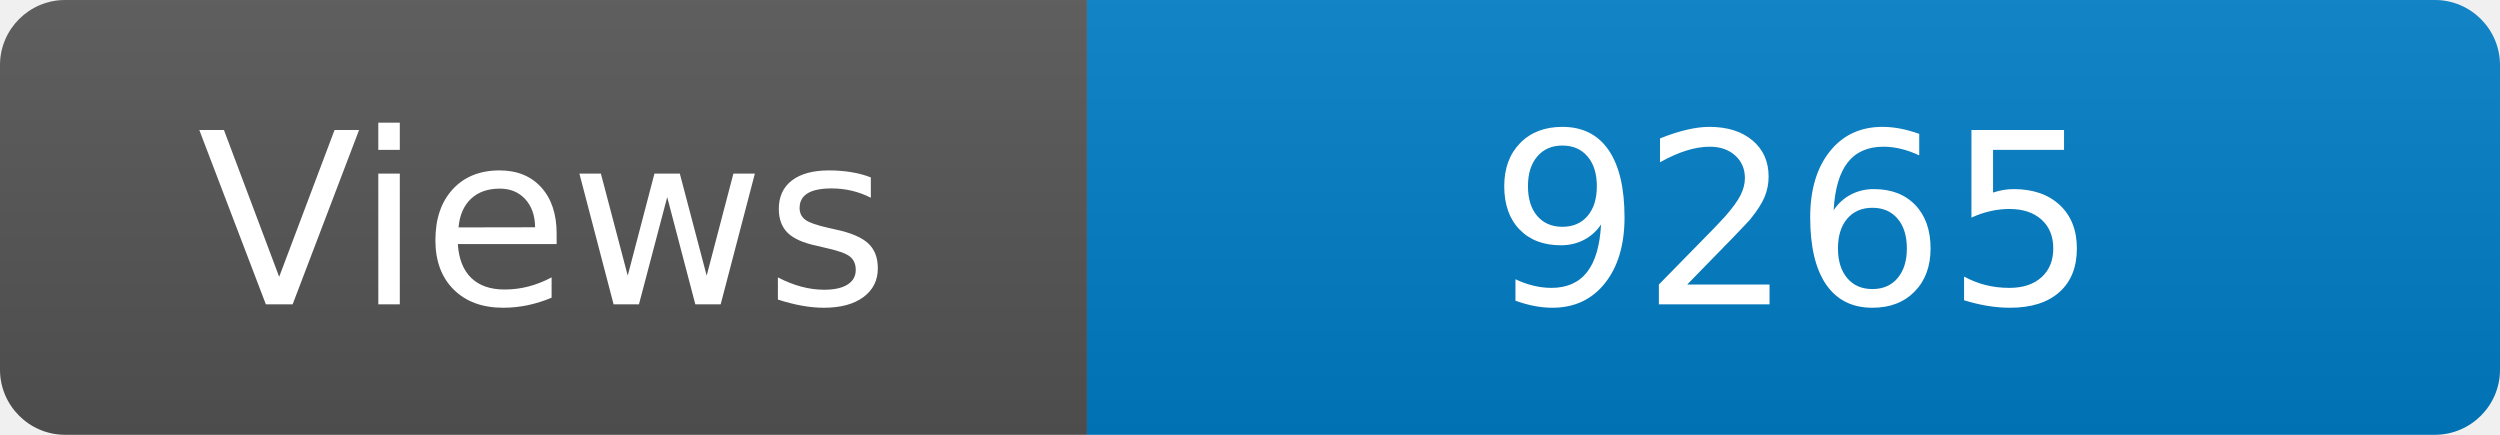
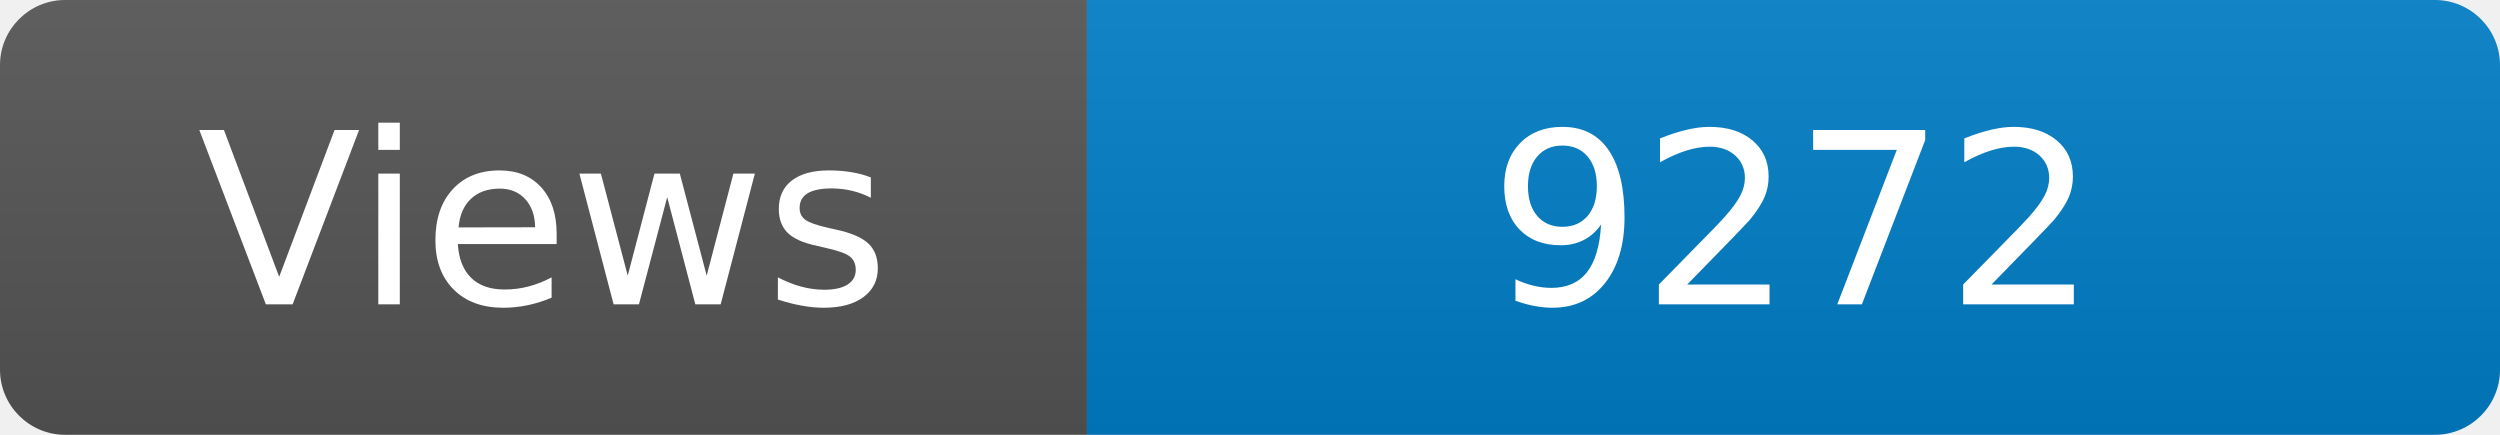
<svg xmlns="http://www.w3.org/2000/svg" width="115" height="20" role="img" aria-label="Maintained?: yes">
  <linearGradient id="s" x2="0" y2="100%">
    <stop offset="0" stop-color="#bbb" stop-opacity=".1" />
    <stop offset="1" stop-opacity=".1" />
  </linearGradient>
  <clipPath id="r">
    <rect width="115" height="20" rx="3" fill="#fff" />
  </clipPath>
  <g clip-path="url(#r)">
    <rect width="50" height="20" fill="#555" />
    <rect x="50" width="160" height="20" fill="#007ec6" />
    <rect width="115" height="20" fill="url(#s)" />
  </g>
  <g fill="#fff" text-anchor="middle" font-family="Verdana,Geneva,DejaVu Sans,sans-serif" font-size="110">
    <text x="250" y="140" transform="scale(.1)" fill="#fff">Views</text>
-     <text x="825" y="140" transform="scale(.1)" fill="#fff">9265</text>
+     <text x="825" y="140" transform="scale(.1)" fill="#fff">9272</text>
  </g>
</svg>
